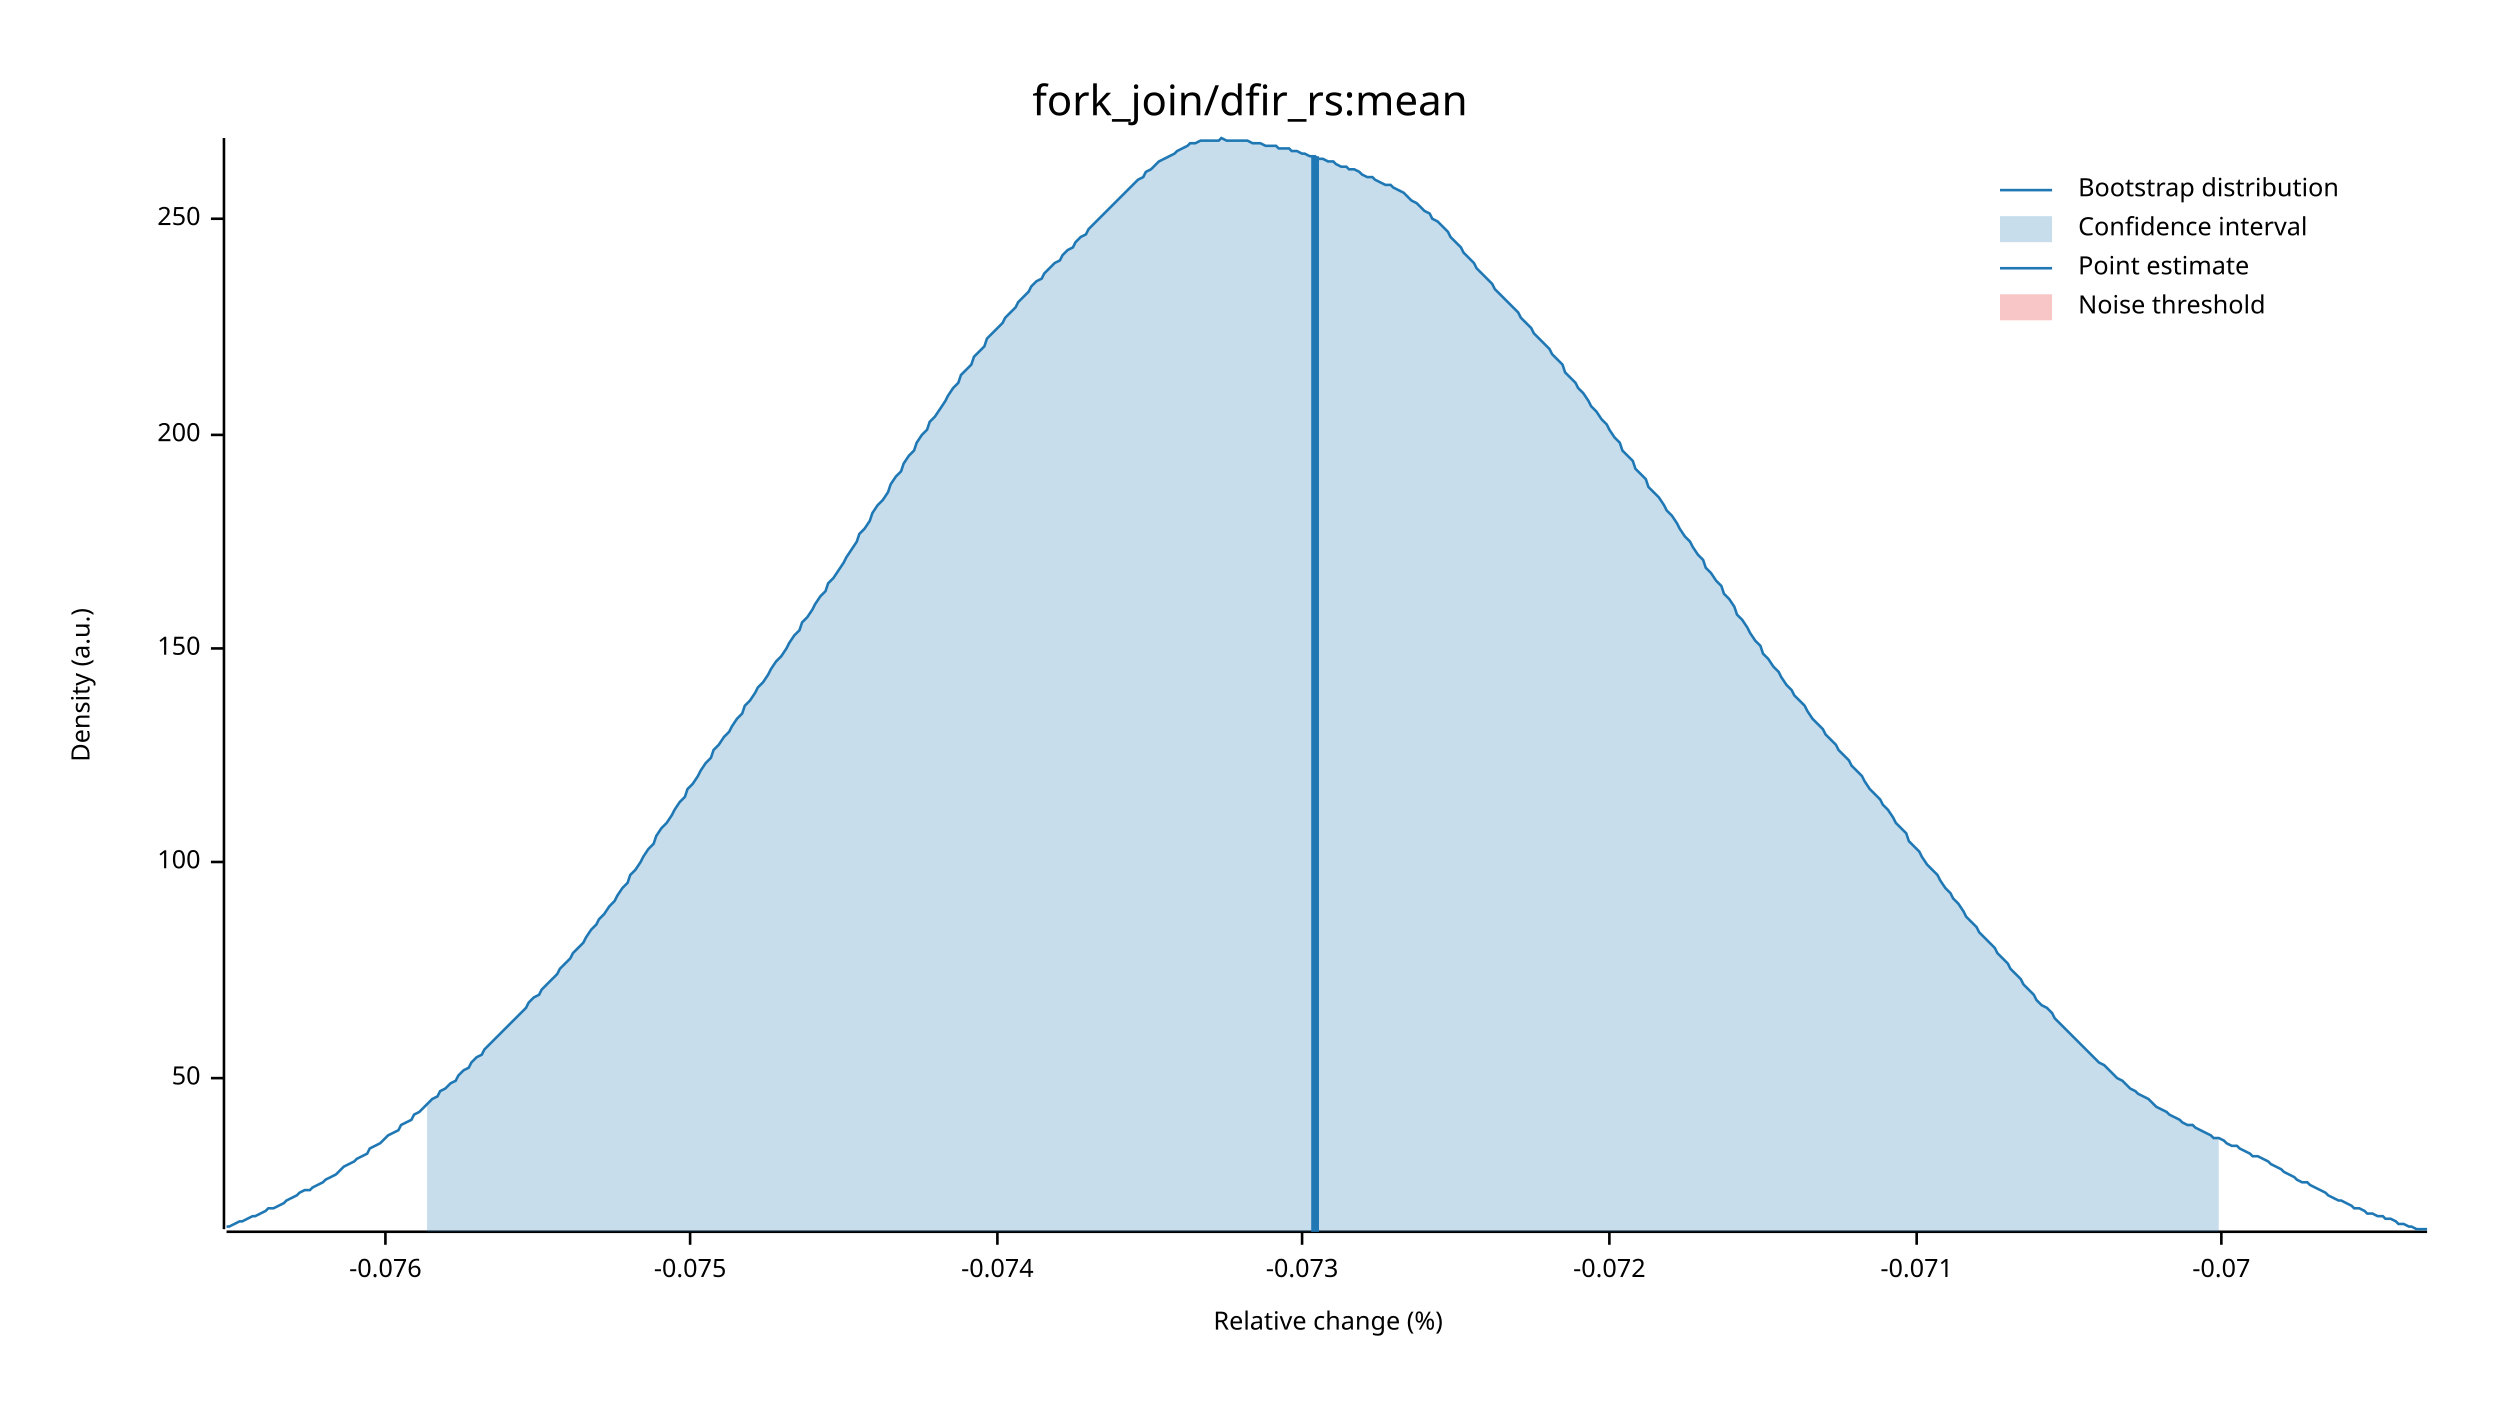
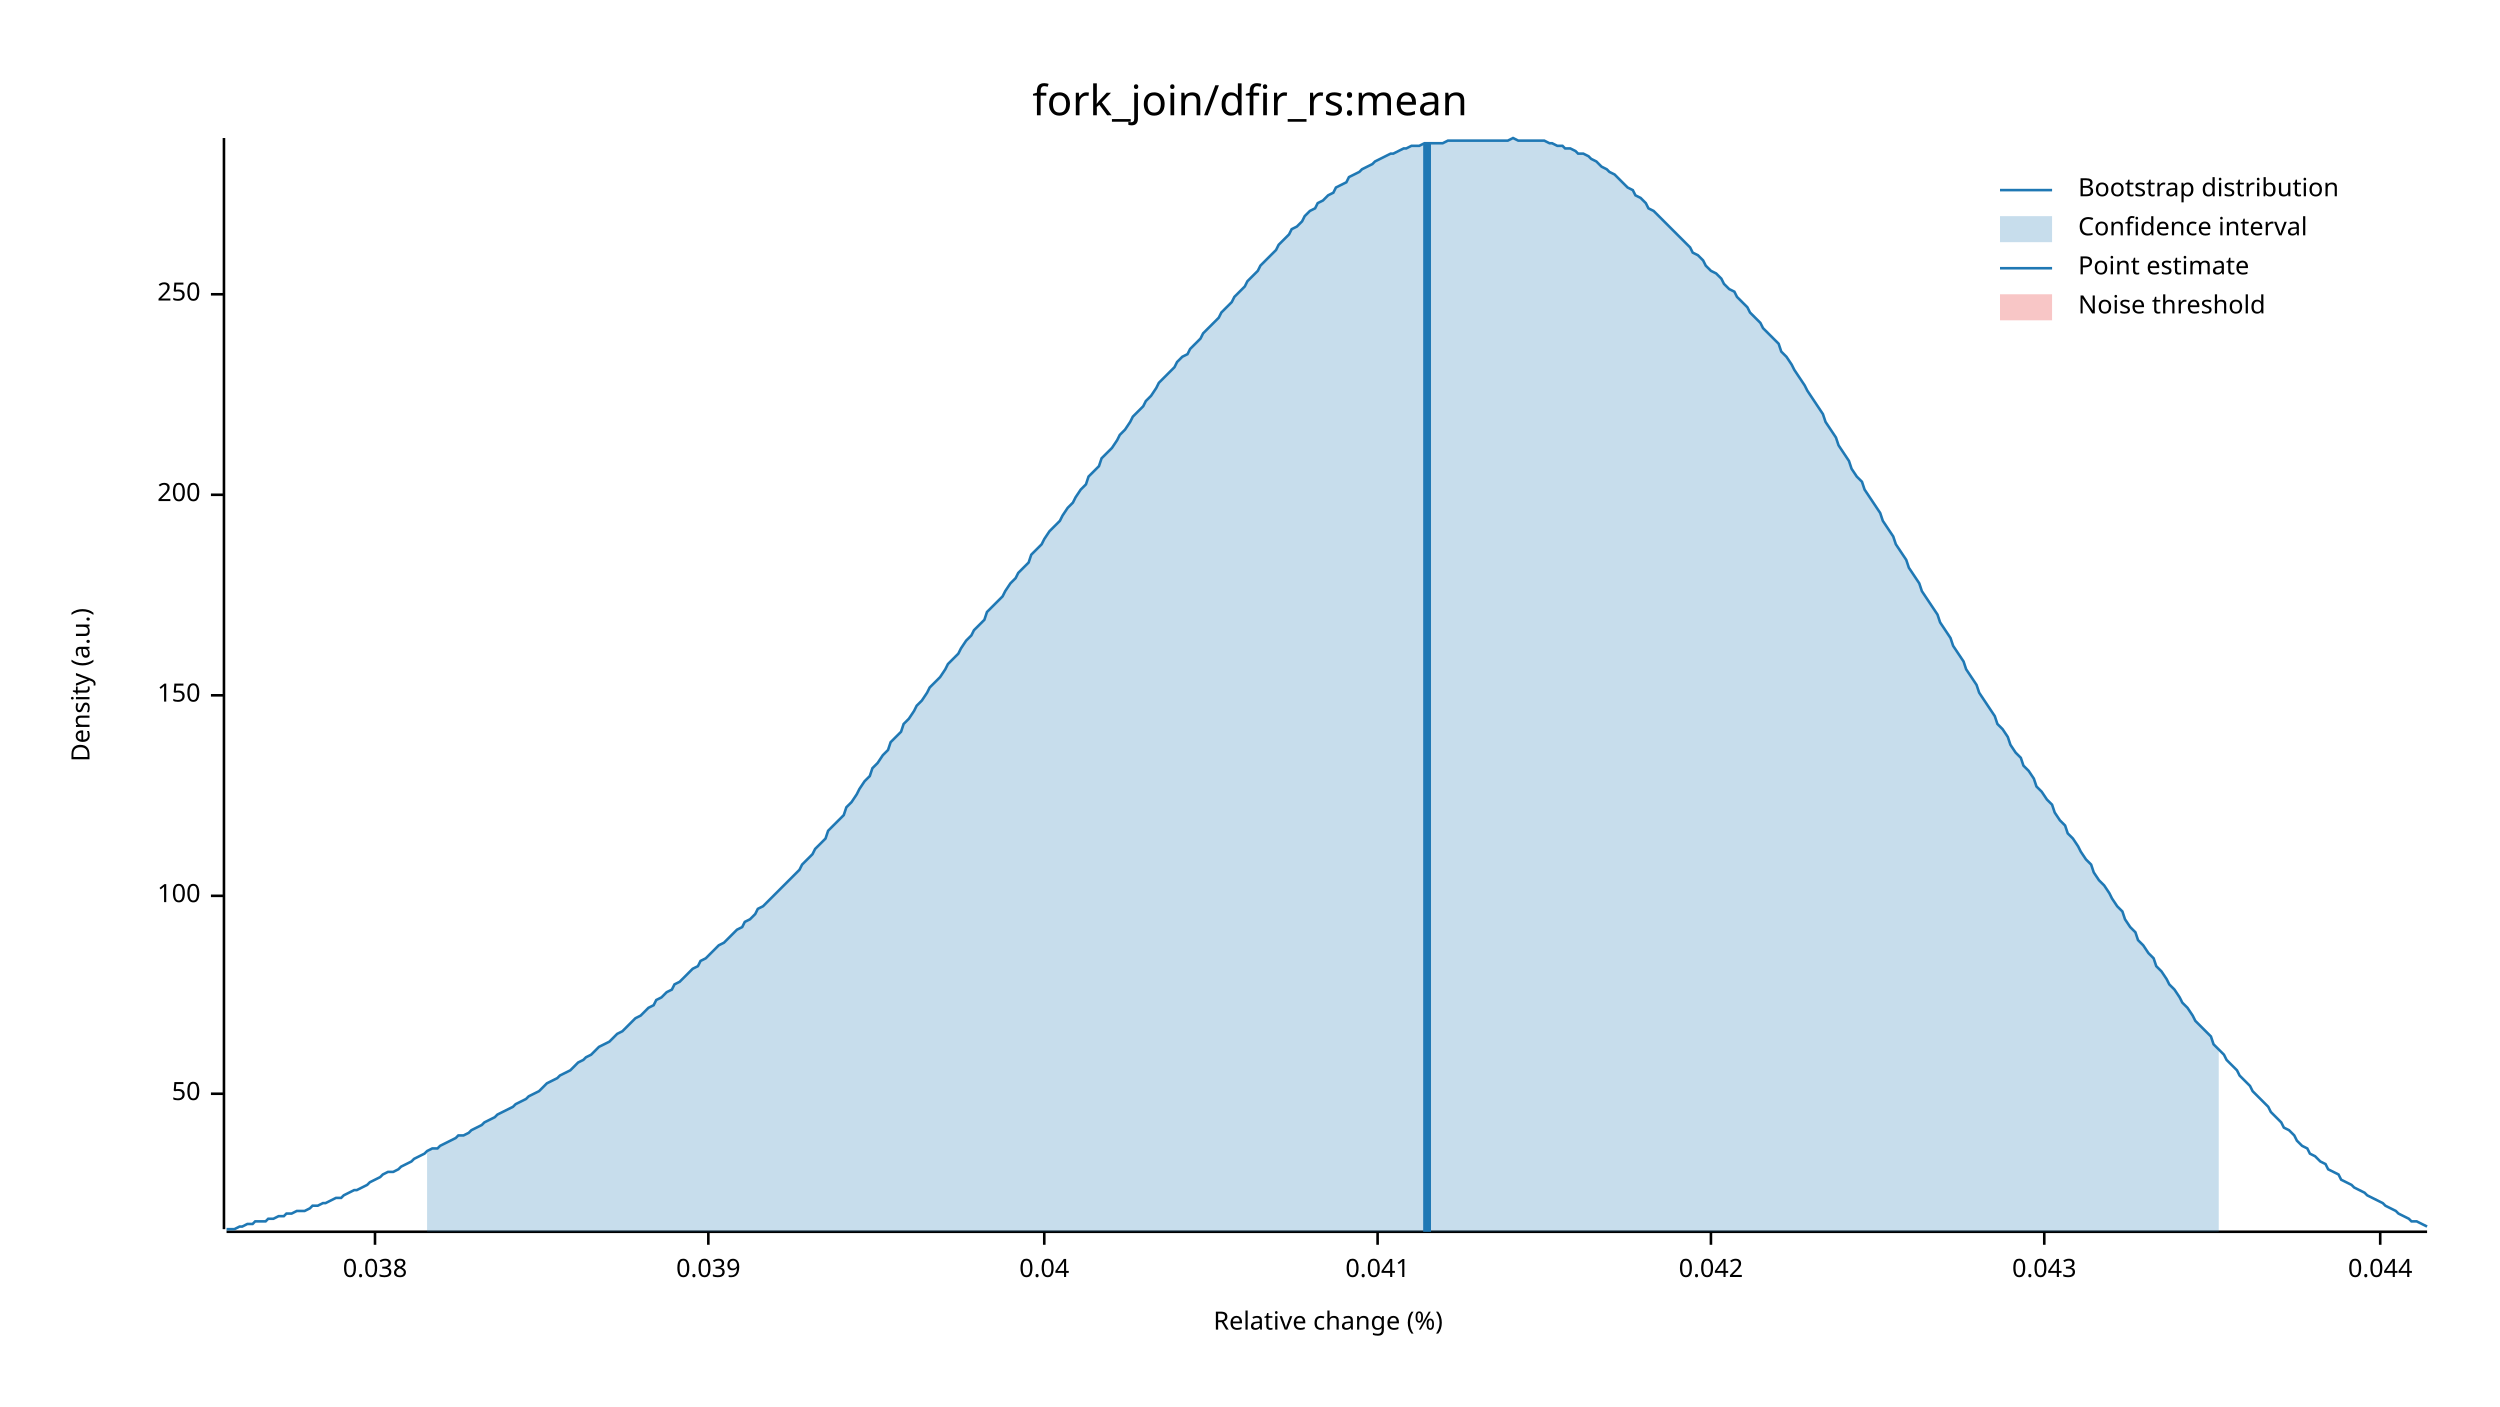
<svg xmlns="http://www.w3.org/2000/svg" width="960" height="540" viewBox="0 0 960 540">
  <text x="480" y="32" dy="0.76em" text-anchor="middle" font-family="sans-serif" font-size="16.129" opacity="1" fill="#000000">
fork_join/dfir_rs:mean
</text>
  <text x="27" y="263" dy="0.76em" text-anchor="middle" font-family="sans-serif" font-size="9.677" opacity="1" fill="#000000" transform="rotate(270, 27, 263)">
Density (a.u.)
</text>
  <text x="510" y="513" dy="-0.5ex" text-anchor="middle" font-family="sans-serif" font-size="9.677" opacity="1" fill="#000000">
Relative change (%)
</text>
  <polyline fill="none" opacity="1" stroke="#000000" stroke-width="1" points="86,53 86,472 " />
-   <text x="77" y="414" dy="0.5ex" text-anchor="end" font-family="sans-serif" font-size="9.677" opacity="1" fill="#000000">
+   <text x="77" y="420" dy="0.5ex" text-anchor="end" font-family="sans-serif" font-size="9.677" opacity="1" fill="#000000">
50
</text>
-   <polyline fill="none" opacity="1" stroke="#000000" stroke-width="1" points="81,414 86,414 " />
-   <text x="77" y="331" dy="0.5ex" text-anchor="end" font-family="sans-serif" font-size="9.677" opacity="1" fill="#000000">
+   <polyline fill="none" opacity="1" stroke="#000000" stroke-width="1" points="81,420 86,420 " />
+   <text x="77" y="344" dy="0.5ex" text-anchor="end" font-family="sans-serif" font-size="9.677" opacity="1" fill="#000000">
100
</text>
-   <polyline fill="none" opacity="1" stroke="#000000" stroke-width="1" points="81,331 86,331 " />
-   <text x="77" y="249" dy="0.5ex" text-anchor="end" font-family="sans-serif" font-size="9.677" opacity="1" fill="#000000">
+   <polyline fill="none" opacity="1" stroke="#000000" stroke-width="1" points="81,344 86,344 " />
+   <text x="77" y="267" dy="0.5ex" text-anchor="end" font-family="sans-serif" font-size="9.677" opacity="1" fill="#000000">
150
</text>
-   <polyline fill="none" opacity="1" stroke="#000000" stroke-width="1" points="81,249 86,249 " />
-   <text x="77" y="167" dy="0.5ex" text-anchor="end" font-family="sans-serif" font-size="9.677" opacity="1" fill="#000000">
+   <polyline fill="none" opacity="1" stroke="#000000" stroke-width="1" points="81,267 86,267 " />
+   <text x="77" y="190" dy="0.5ex" text-anchor="end" font-family="sans-serif" font-size="9.677" opacity="1" fill="#000000">
200
</text>
-   <polyline fill="none" opacity="1" stroke="#000000" stroke-width="1" points="81,167 86,167 " />
-   <text x="77" y="84" dy="0.5ex" text-anchor="end" font-family="sans-serif" font-size="9.677" opacity="1" fill="#000000">
+   <polyline fill="none" opacity="1" stroke="#000000" stroke-width="1" points="81,190 86,190 " />
+   <text x="77" y="113" dy="0.5ex" text-anchor="end" font-family="sans-serif" font-size="9.677" opacity="1" fill="#000000">
250
</text>
-   <polyline fill="none" opacity="1" stroke="#000000" stroke-width="1" points="81,84 86,84 " />
+   <polyline fill="none" opacity="1" stroke="#000000" stroke-width="1" points="81,113 86,113 " />
  <polyline fill="none" opacity="1" stroke="#000000" stroke-width="1" points="87,473 932,473 " />
-   <text x="148" y="483" dy="0.76em" text-anchor="middle" font-family="sans-serif" font-size="9.677" opacity="1" fill="#000000">
- -0.076
+   <text x="144" y="483" dy="0.76em" text-anchor="middle" font-family="sans-serif" font-size="9.677" opacity="1" fill="#000000">
+ 0.038
</text>
-   <polyline fill="none" opacity="1" stroke="#000000" stroke-width="1" points="148,473 148,478 " />
-   <text x="265" y="483" dy="0.76em" text-anchor="middle" font-family="sans-serif" font-size="9.677" opacity="1" fill="#000000">
- -0.075
+   <polyline fill="none" opacity="1" stroke="#000000" stroke-width="1" points="144,473 144,478 " />
+   <text x="272" y="483" dy="0.76em" text-anchor="middle" font-family="sans-serif" font-size="9.677" opacity="1" fill="#000000">
+ 0.039
</text>
-   <polyline fill="none" opacity="1" stroke="#000000" stroke-width="1" points="265,473 265,478 " />
-   <text x="383" y="483" dy="0.76em" text-anchor="middle" font-family="sans-serif" font-size="9.677" opacity="1" fill="#000000">
- -0.074
+   <polyline fill="none" opacity="1" stroke="#000000" stroke-width="1" points="272,473 272,478 " />
+   <text x="401" y="483" dy="0.76em" text-anchor="middle" font-family="sans-serif" font-size="9.677" opacity="1" fill="#000000">
+ 0.04
</text>
-   <polyline fill="none" opacity="1" stroke="#000000" stroke-width="1" points="383,473 383,478 " />
-   <text x="500" y="483" dy="0.76em" text-anchor="middle" font-family="sans-serif" font-size="9.677" opacity="1" fill="#000000">
- -0.073
+   <polyline fill="none" opacity="1" stroke="#000000" stroke-width="1" points="401,473 401,478 " />
+   <text x="529" y="483" dy="0.76em" text-anchor="middle" font-family="sans-serif" font-size="9.677" opacity="1" fill="#000000">
+ 0.041
</text>
-   <polyline fill="none" opacity="1" stroke="#000000" stroke-width="1" points="500,473 500,478 " />
-   <text x="618" y="483" dy="0.76em" text-anchor="middle" font-family="sans-serif" font-size="9.677" opacity="1" fill="#000000">
- -0.072
+   <polyline fill="none" opacity="1" stroke="#000000" stroke-width="1" points="529,473 529,478 " />
+   <text x="657" y="483" dy="0.76em" text-anchor="middle" font-family="sans-serif" font-size="9.677" opacity="1" fill="#000000">
+ 0.042
</text>
-   <polyline fill="none" opacity="1" stroke="#000000" stroke-width="1" points="618,473 618,478 " />
-   <text x="736" y="483" dy="0.76em" text-anchor="middle" font-family="sans-serif" font-size="9.677" opacity="1" fill="#000000">
- -0.071
+   <polyline fill="none" opacity="1" stroke="#000000" stroke-width="1" points="657,473 657,478 " />
+   <text x="785" y="483" dy="0.76em" text-anchor="middle" font-family="sans-serif" font-size="9.677" opacity="1" fill="#000000">
+ 0.043
</text>
-   <polyline fill="none" opacity="1" stroke="#000000" stroke-width="1" points="736,473 736,478 " />
-   <text x="853" y="483" dy="0.76em" text-anchor="middle" font-family="sans-serif" font-size="9.677" opacity="1" fill="#000000">
- -0.07
+   <polyline fill="none" opacity="1" stroke="#000000" stroke-width="1" points="785,473 785,478 " />
+   <text x="914" y="483" dy="0.76em" text-anchor="middle" font-family="sans-serif" font-size="9.677" opacity="1" fill="#000000">
+ 0.044
</text>
-   <polyline fill="none" opacity="1" stroke="#000000" stroke-width="1" points="853,473 853,478 " />
-   <polyline fill="none" opacity="1" stroke="#1F78B4" stroke-width="1" points="87,471 88,471 90,470 92,469 93,469 95,468 97,467 98,467 100,466 102,465 103,464 105,464 107,463 109,462 110,461 112,460 114,459 115,458 117,457 119,457 120,456 122,455 124,454 125,453 127,452 129,451 131,449 132,448 134,447 136,446 137,445 139,444 141,443 142,441 144,440 146,439 147,438 149,436 151,435 153,434 154,432 156,431 158,430 159,428 161,427 163,425 164,424 166,422 168,421 169,419 171,418 173,416 175,415 176,413 178,411 180,410 181,408 183,406 185,405 186,403 188,401 190,399 191,398 193,396 195,394 197,392 198,391 200,389 202,387 203,385 205,383 207,382 208,380 210,378 212,376 214,374 215,372 217,370 219,368 220,366 222,364 224,362 225,360 227,357 229,355 230,353 232,351 234,348 236,346 237,344 239,341 241,339 242,336 244,334 246,331 247,329 249,326 251,324 252,321 254,318 256,316 258,313 259,311 261,308 263,306 264,303 266,301 268,298 269,296 271,293 273,291 274,288 276,286 278,283 280,281 281,279 283,276 285,274 286,271 288,269 290,266 291,264 293,262 295,259 296,257 298,254 300,252 302,249 303,247 305,244 307,242 308,239 310,237 312,234 313,232 315,229 317,227 318,224 320,222 322,219 324,216 325,214 327,211 329,208 330,205 332,203 334,200 335,197 337,194 339,192 341,189 342,186 344,183 346,181 347,178 349,175 351,173 352,170 354,167 356,165 357,162 359,160 361,157 363,154 364,152 366,149 368,147 369,144 371,142 373,140 374,137 376,135 378,133 379,130 381,128 383,126 385,124 386,122 388,120 390,118 391,116 393,114 395,112 396,110 398,108 400,107 401,105 403,103 405,101 407,100 408,98 410,96 412,95 413,93 415,91 417,90 418,88 420,86 422,84 423,83 425,81 427,79 429,77 430,76 432,74 434,72 435,71 437,69 439,68 440,66 442,65 444,63 445,62 447,61 449,60 451,59 452,58 454,57 456,56 457,55 459,55 461,54 462,54 464,54 466,54 468,54 469,53 471,54 473,54 474,54 476,54 478,54 479,54 481,55 483,55 484,55 486,56 488,56 490,56 491,57 493,57 495,57 496,58 498,58 500,59 501,59 503,60 505,60 506,61 508,61 510,62 512,62 513,63 515,64 517,64 518,65 520,65 522,66 523,67 525,68 527,68 528,69 530,70 532,71 534,71 535,72 537,73 539,74 540,75 542,77 544,78 545,79 547,81 549,82 550,84 552,85 554,87 556,89 557,91 559,93 561,95 562,97 564,99 566,101 567,103 569,105 571,107 573,109 574,111 576,113 578,115 579,116 581,118 583,120 584,122 586,124 588,126 589,128 591,130 593,132 595,134 596,136 598,138 600,140 601,143 603,145 605,147 606,149 608,151 610,154 611,156 613,158 615,161 617,163 618,165 620,168 622,170 623,173 625,175 627,177 628,180 630,182 632,184 633,187 635,189 637,191 639,194 640,196 642,198 644,201 645,203 647,206 649,208 650,210 652,213 654,215 655,218 657,220 659,223 661,225 662,228 664,230 666,233 667,236 669,238 671,241 672,243 674,246 676,248 677,251 679,253 681,256 683,258 684,260 686,263 688,265 689,267 691,269 693,271 694,273 696,276 698,278 700,280 701,282 703,284 705,286 706,288 708,290 710,292 711,294 713,296 715,298 716,300 718,303 720,305 722,307 723,309 725,311 727,314 728,316 730,318 732,320 733,323 735,325 737,327 738,329 740,332 742,334 744,336 745,338 747,341 749,343 750,345 752,347 754,350 755,352 757,354 759,356 760,358 762,360 764,362 766,364 767,366 769,368 771,370 772,372 774,374 776,376 777,378 779,380 781,382 782,384 784,386 786,387 788,389 789,391 791,393 793,395 794,396 796,398 798,400 799,401 801,403 803,405 804,406 806,408 808,409 810,411 811,412 813,414 815,415 816,416 818,418 820,419 821,420 823,421 825,422 827,424 828,425 830,426 832,427 833,428 835,429 837,430 838,431 840,432 842,432 843,433 845,434 847,435 849,436 850,437 852,437 854,438 855,439 857,440 859,440 860,441 862,442 864,443 865,444 867,444 869,445 871,446 872,447 874,448 876,449 877,450 879,451 881,452 882,453 884,454 886,454 887,455 889,456 891,457 893,458 894,459 896,460 898,461 899,461 901,462 903,463 904,464 906,464 908,465 909,466 911,466 913,467 915,467 916,468 918,468 920,469 921,470 923,470 925,471 926,471 928,472 930,472 932,472 " />
-   <polygon opacity="0.25" fill="#1F78B4" points="164,424 166,422 168,421 169,419 171,418 173,416 175,415 176,413 178,411 180,410 181,408 183,406 185,405 186,403 188,401 190,399 191,398 193,396 195,394 197,392 198,391 200,389 202,387 203,385 205,383 207,382 208,380 210,378 212,376 214,374 215,372 217,370 219,368 220,366 222,364 224,362 225,360 227,357 229,355 230,353 232,351 234,348 236,346 237,344 239,341 241,339 242,336 244,334 246,331 247,329 249,326 251,324 252,321 254,318 256,316 258,313 259,311 261,308 263,306 264,303 266,301 268,298 269,296 271,293 273,291 274,288 276,286 278,283 280,281 281,279 283,276 285,274 286,271 288,269 290,266 291,264 293,262 295,259 296,257 298,254 300,252 302,249 303,247 305,244 307,242 308,239 310,237 312,234 313,232 315,229 317,227 318,224 320,222 322,219 324,216 325,214 327,211 329,208 330,205 332,203 334,200 335,197 337,194 339,192 341,189 342,186 344,183 346,181 347,178 349,175 351,173 352,170 354,167 356,165 357,162 359,160 361,157 363,154 364,152 366,149 368,147 369,144 371,142 373,140 374,137 376,135 378,133 379,130 381,128 383,126 385,124 386,122 388,120 390,118 391,116 393,114 395,112 396,110 398,108 400,107 401,105 403,103 405,101 407,100 408,98 410,96 412,95 413,93 415,91 417,90 418,88 420,86 422,84 423,83 425,81 427,79 429,77 430,76 432,74 434,72 435,71 437,69 439,68 440,66 442,65 444,63 445,62 447,61 449,60 451,59 452,58 454,57 456,56 457,55 459,55 461,54 462,54 464,54 466,54 468,54 469,53 471,54 473,54 474,54 476,54 478,54 479,54 481,55 483,55 484,55 486,56 488,56 490,56 491,57 493,57 495,57 496,58 498,58 500,59 501,59 503,60 505,60 506,61 508,61 510,62 512,62 513,63 515,64 517,64 518,65 520,65 522,66 523,67 525,68 527,68 528,69 530,70 532,71 534,71 535,72 537,73 539,74 540,75 542,77 544,78 545,79 547,81 549,82 550,84 552,85 554,87 556,89 557,91 559,93 561,95 562,97 564,99 566,101 567,103 569,105 571,107 573,109 574,111 576,113 578,115 579,116 581,118 583,120 584,122 586,124 588,126 589,128 591,130 593,132 595,134 596,136 598,138 600,140 601,143 603,145 605,147 606,149 608,151 610,154 611,156 613,158 615,161 617,163 618,165 620,168 622,170 623,173 625,175 627,177 628,180 630,182 632,184 633,187 635,189 637,191 639,194 640,196 642,198 644,201 645,203 647,206 649,208 650,210 652,213 654,215 655,218 657,220 659,223 661,225 662,228 664,230 666,233 667,236 669,238 671,241 672,243 674,246 676,248 677,251 679,253 681,256 683,258 684,260 686,263 688,265 689,267 691,269 693,271 694,273 696,276 698,278 700,280 701,282 703,284 705,286 706,288 708,290 710,292 711,294 713,296 715,298 716,300 718,303 720,305 722,307 723,309 725,311 727,314 728,316 730,318 732,320 733,323 735,325 737,327 738,329 740,332 742,334 744,336 745,338 747,341 749,343 750,345 752,347 754,350 755,352 757,354 759,356 760,358 762,360 764,362 766,364 767,366 769,368 771,370 772,372 774,374 776,376 777,378 779,380 781,382 782,384 784,386 786,387 788,389 789,391 791,393 793,395 794,396 796,398 798,400 799,401 801,403 803,405 804,406 806,408 808,409 810,411 811,412 813,414 815,415 816,416 818,418 820,419 821,420 823,421 825,422 827,424 828,425 830,426 832,427 833,428 835,429 837,430 838,431 840,432 842,432 843,433 845,434 847,435 849,436 850,437 852,437 852,473 164,473 " />
-   <polyline fill="none" opacity="1" stroke="#1F78B4" stroke-width="3" points="505,473 505,60 " />
+   <polyline fill="none" opacity="1" stroke="#000000" stroke-width="1" points="914,473 914,478 " />
+   <polyline fill="none" opacity="1" stroke="#1F78B4" stroke-width="1" points="87,472 88,472 90,472 92,471 93,471 95,470 97,470 98,469 100,469 102,469 103,468 105,468 107,467 109,467 110,466 112,466 114,465 115,465 117,465 119,464 120,463 122,463 124,462 125,462 127,461 129,460 131,460 132,459 134,458 136,457 137,457 139,456 141,455 142,454 144,453 146,452 147,451 149,450 151,450 153,449 154,448 156,447 158,446 159,445 161,444 163,443 164,442 166,441 168,441 169,440 171,439 173,438 175,437 176,436 178,436 180,435 181,434 183,433 185,432 186,431 188,430 190,429 191,428 193,427 195,426 197,425 198,424 200,423 202,422 203,421 205,420 207,419 208,418 210,416 212,415 214,414 215,413 217,412 219,411 220,410 222,408 224,407 225,406 227,405 229,403 230,402 232,401 234,400 236,398 237,397 239,396 241,394 242,393 244,391 246,390 247,389 249,387 251,386 252,384 254,383 256,381 258,380 259,378 261,377 263,375 264,374 266,372 268,371 269,369 271,368 273,366 274,365 276,363 278,362 280,360 281,359 283,357 285,356 286,354 288,353 290,351 291,349 293,348 295,346 296,345 298,343 300,341 302,339 303,338 305,336 307,334 308,332 310,330 312,328 313,326 315,324 317,322 318,319 320,317 322,315 324,313 325,310 327,308 329,305 330,303 332,300 334,298 335,295 337,293 339,290 341,288 342,285 344,283 346,281 347,278 349,276 351,273 352,271 354,269 356,266 357,264 359,262 361,260 363,257 364,255 366,253 368,251 369,249 371,246 373,244 374,242 376,240 378,238 379,235 381,233 383,231 385,229 386,227 388,224 390,222 391,220 393,218 395,216 396,213 398,211 400,209 401,207 403,204 405,202 407,200 408,198 410,195 412,193 413,191 415,188 417,186 418,183 420,181 422,179 423,176 425,174 427,172 429,169 430,167 432,165 434,162 435,160 437,158 439,156 440,154 442,152 444,149 445,147 447,145 449,143 451,141 452,139 454,137 456,136 457,134 459,132 461,130 462,128 464,126 466,124 468,122 469,120 471,118 473,116 474,114 476,112 478,110 479,108 481,106 483,104 484,102 486,100 488,98 490,96 491,94 493,92 495,90 496,88 498,87 500,85 501,83 503,81 505,80 506,78 508,77 510,75 512,74 513,72 515,71 517,70 518,68 520,67 522,66 523,65 525,64 527,63 528,62 530,61 532,60 534,59 535,59 537,58 539,57 540,57 542,56 544,56 545,56 547,55 549,55 550,55 552,55 554,55 556,54 557,54 559,54 561,54 562,54 564,54 566,54 567,54 569,54 571,54 573,54 574,54 576,54 578,54 579,54 581,53 583,54 584,54 586,54 588,54 589,54 591,54 593,54 595,55 596,55 598,56 600,56 601,57 603,57 605,58 606,59 608,59 610,60 611,61 613,62 615,64 617,65 618,66 620,67 622,69 623,70 625,72 627,73 628,75 630,76 632,78 633,80 635,81 637,83 639,85 640,86 642,88 644,90 645,91 647,93 649,95 650,97 652,98 654,100 655,102 657,104 659,105 661,107 662,109 664,111 666,112 667,114 669,116 671,118 672,120 674,122 676,124 677,126 679,128 681,130 683,132 684,135 686,137 688,140 689,142 691,145 693,148 694,150 696,153 698,156 700,159 701,162 703,165 705,168 706,171 708,174 710,177 711,180 713,183 715,185 716,188 718,191 720,194 722,197 723,200 725,203 727,206 728,209 730,212 732,215 733,218 735,221 737,224 738,227 740,230 742,233 744,236 745,239 747,242 749,245 750,248 752,251 754,254 755,257 757,260 759,263 760,266 762,269 764,272 766,275 767,278 769,280 771,283 772,286 774,289 776,291 777,294 779,296 781,299 782,302 784,304 786,307 788,309 789,312 791,315 793,317 794,320 796,322 798,325 799,327 801,330 803,332 804,335 806,338 808,340 810,343 811,345 813,348 815,350 816,353 818,356 820,358 821,361 823,363 825,366 827,368 828,371 830,373 832,376 833,378 835,380 837,383 838,385 840,387 842,390 843,392 845,394 847,396 849,398 850,401 852,403 854,405 855,407 857,409 859,411 860,413 862,415 864,417 865,419 867,421 869,423 871,425 872,427 874,429 876,431 877,433 879,434 881,436 882,438 884,440 886,441 887,443 889,444 891,446 893,447 894,449 896,450 898,451 899,453 901,454 903,455 904,456 906,457 908,458 909,459 911,460 913,461 915,462 916,463 918,464 920,465 921,466 923,467 925,468 926,469 928,469 930,470 932,471 " />
+   <polygon opacity="0.25" fill="#1F78B4" points="164,442 166,441 168,441 169,440 171,439 173,438 175,437 176,436 178,436 180,435 181,434 183,433 185,432 186,431 188,430 190,429 191,428 193,427 195,426 197,425 198,424 200,423 202,422 203,421 205,420 207,419 208,418 210,416 212,415 214,414 215,413 217,412 219,411 220,410 222,408 224,407 225,406 227,405 229,403 230,402 232,401 234,400 236,398 237,397 239,396 241,394 242,393 244,391 246,390 247,389 249,387 251,386 252,384 254,383 256,381 258,380 259,378 261,377 263,375 264,374 266,372 268,371 269,369 271,368 273,366 274,365 276,363 278,362 280,360 281,359 283,357 285,356 286,354 288,353 290,351 291,349 293,348 295,346 296,345 298,343 300,341 302,339 303,338 305,336 307,334 308,332 310,330 312,328 313,326 315,324 317,322 318,319 320,317 322,315 324,313 325,310 327,308 329,305 330,303 332,300 334,298 335,295 337,293 339,290 341,288 342,285 344,283 346,281 347,278 349,276 351,273 352,271 354,269 356,266 357,264 359,262 361,260 363,257 364,255 366,253 368,251 369,249 371,246 373,244 374,242 376,240 378,238 379,235 381,233 383,231 385,229 386,227 388,224 390,222 391,220 393,218 395,216 396,213 398,211 400,209 401,207 403,204 405,202 407,200 408,198 410,195 412,193 413,191 415,188 417,186 418,183 420,181 422,179 423,176 425,174 427,172 429,169 430,167 432,165 434,162 435,160 437,158 439,156 440,154 442,152 444,149 445,147 447,145 449,143 451,141 452,139 454,137 456,136 457,134 459,132 461,130 462,128 464,126 466,124 468,122 469,120 471,118 473,116 474,114 476,112 478,110 479,108 481,106 483,104 484,102 486,100 488,98 490,96 491,94 493,92 495,90 496,88 498,87 500,85 501,83 503,81 505,80 506,78 508,77 510,75 512,74 513,72 515,71 517,70 518,68 520,67 522,66 523,65 525,64 527,63 528,62 530,61 532,60 534,59 535,59 537,58 539,57 540,57 542,56 544,56 545,56 547,55 549,55 550,55 552,55 554,55 556,54 557,54 559,54 561,54 562,54 564,54 566,54 567,54 569,54 571,54 573,54 574,54 576,54 578,54 579,54 581,53 583,54 584,54 586,54 588,54 589,54 591,54 593,54 595,55 596,55 598,56 600,56 601,57 603,57 605,58 606,59 608,59 610,60 611,61 613,62 615,64 617,65 618,66 620,67 622,69 623,70 625,72 627,73 628,75 630,76 632,78 633,80 635,81 637,83 639,85 640,86 642,88 644,90 645,91 647,93 649,95 650,97 652,98 654,100 655,102 657,104 659,105 661,107 662,109 664,111 666,112 667,114 669,116 671,118 672,120 674,122 676,124 677,126 679,128 681,130 683,132 684,135 686,137 688,140 689,142 691,145 693,148 694,150 696,153 698,156 700,159 701,162 703,165 705,168 706,171 708,174 710,177 711,180 713,183 715,185 716,188 718,191 720,194 722,197 723,200 725,203 727,206 728,209 730,212 732,215 733,218 735,221 737,224 738,227 740,230 742,233 744,236 745,239 747,242 749,245 750,248 752,251 754,254 755,257 757,260 759,263 760,266 762,269 764,272 766,275 767,278 769,280 771,283 772,286 774,289 776,291 777,294 779,296 781,299 782,302 784,304 786,307 788,309 789,312 791,315 793,317 794,320 796,322 798,325 799,327 801,330 803,332 804,335 806,338 808,340 810,343 811,345 813,348 815,350 816,353 818,356 820,358 821,361 823,363 825,366 827,368 828,371 830,373 832,376 833,378 835,380 837,383 838,385 840,387 842,390 843,392 845,394 847,396 849,398 850,401 852,403 852,473 164,473 " />
+   <polyline fill="none" opacity="1" stroke="#1F78B4" stroke-width="3" points="548,473 548,55 " />
  <rect x="509" y="53" width="0" height="419" opacity="0.1" fill="#E31A1C" stroke="none" />
  <text x="798" y="68" dy="0.76em" text-anchor="start" font-family="sans-serif" font-size="9.677" opacity="1" fill="#000000">
Bootstrap distribution
</text>
  <text x="798" y="83" dy="0.76em" text-anchor="start" font-family="sans-serif" font-size="9.677" opacity="1" fill="#000000">
Confidence interval
</text>
  <text x="798" y="98" dy="0.76em" text-anchor="start" font-family="sans-serif" font-size="9.677" opacity="1" fill="#000000">
Point estimate
</text>
  <text x="798" y="113" dy="0.76em" text-anchor="start" font-family="sans-serif" font-size="9.677" opacity="1" fill="#000000">
Noise threshold
</text>
  <polyline fill="none" opacity="1" stroke="#1F78B4" stroke-width="1" points="768,73 788,73 " />
  <rect x="768" y="83" width="20" height="10" opacity="0.25" fill="#1F78B4" stroke="none" />
  <polyline fill="none" opacity="1" stroke="#1F78B4" stroke-width="1" points="768,103 788,103 " />
  <rect x="768" y="113" width="20" height="10" opacity="0.25" fill="#E31A1C" stroke="none" />
</svg>
